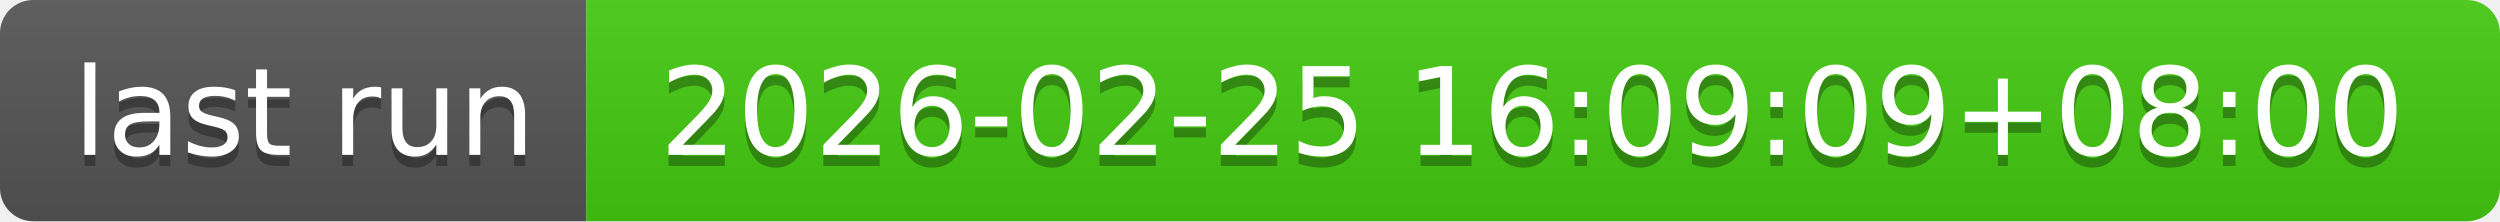
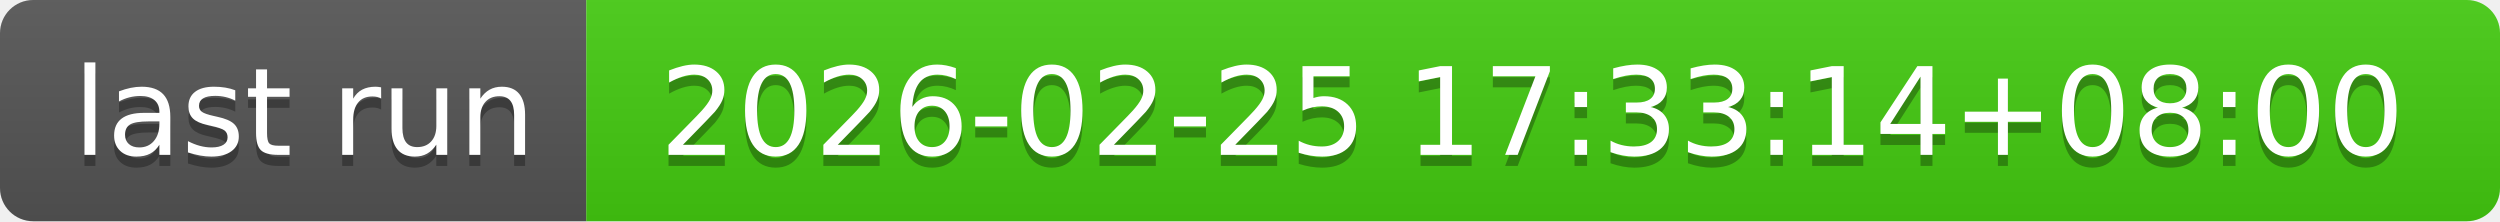
- <svg xmlns="http://www.w3.org/2000/svg" width="226" height="20" role="img" aria-label="last run: 2026-02-25 16:09:09+08:00">
+ <svg xmlns="http://www.w3.org/2000/svg" width="226" height="20" role="img" aria-label="last run: 2026-02-25 17:33:14+08:00">
  <linearGradient id="s" x2="0" y2="100%">
    <stop offset="0" stop-color="#bbb" stop-opacity=".1" />
    <stop offset="1" stop-opacity=".1" />
  </linearGradient>
  <clipPath id="r">
    <rect width="226" height="20" rx="3" fill="#fff" />
  </clipPath>
  <g clip-path="url(#r)">
    <rect width="53" height="20" fill="#555" />
    <rect x="53" width="173" height="20" fill="#4c1" />
    <rect width="226" height="20" fill="url(#s)" />
  </g>
  <g fill="#fff" text-anchor="middle" font-family="Verdana,Geneva,DejaVu Sans,sans-serif" text-rendering="geometricPrecision" font-size="110">
    <text aria-hidden="true" x="275" y="150" fill="#010101" fill-opacity=".3" transform="scale(.1)" textLength="430">last run</text>
    <text x="275" y="140" transform="scale(.1)" fill="#fff" textLength="430">last run</text>
-     <text aria-hidden="true" x="1385" y="150" fill="#010101" fill-opacity=".3" transform="scale(.1)" textLength="1630">2026-02-25 16:09:09+08:00</text>
-     <text x="1385" y="140" transform="scale(.1)" fill="#fff" textLength="1630">2026-02-25 16:09:09+08:00</text>
+     <text aria-hidden="true" x="1385" y="150" fill="#010101" fill-opacity=".3" transform="scale(.1)" textLength="1630">2026-02-25 17:33:14+08:00</text>
+     <text x="1385" y="140" transform="scale(.1)" fill="#fff" textLength="1630">2026-02-25 17:33:14+08:00</text>
  </g>
</svg>
